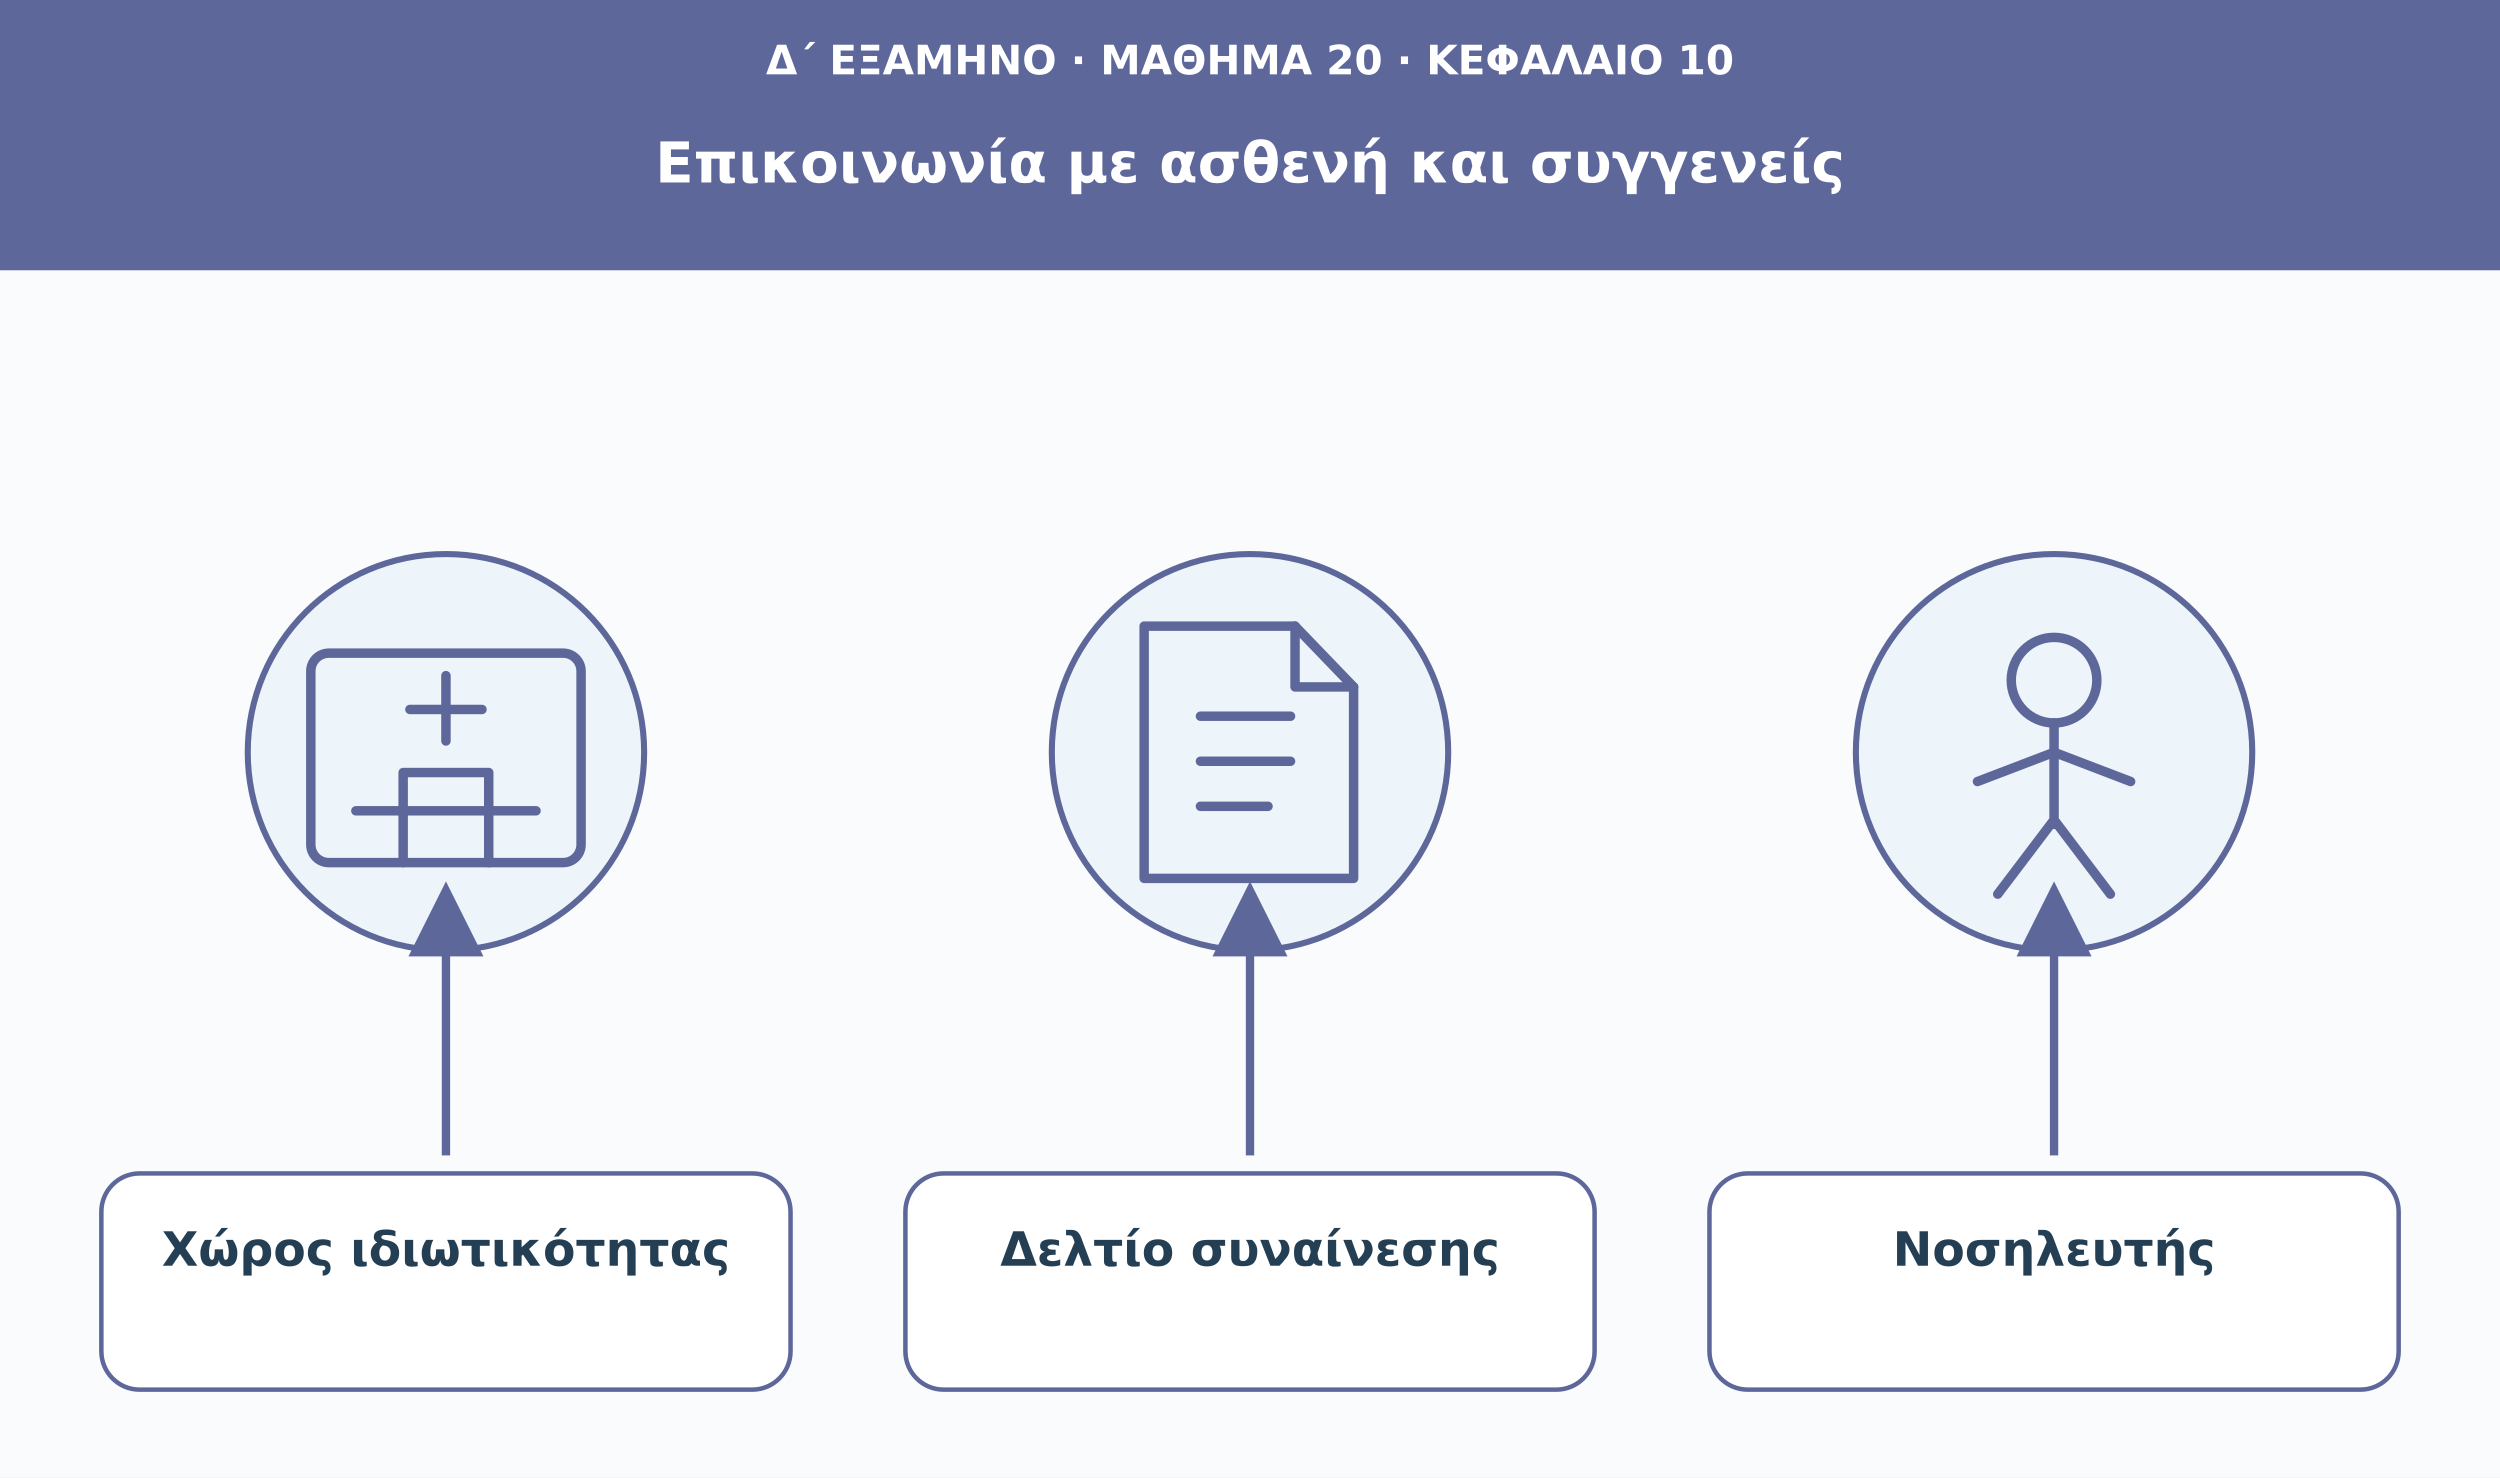
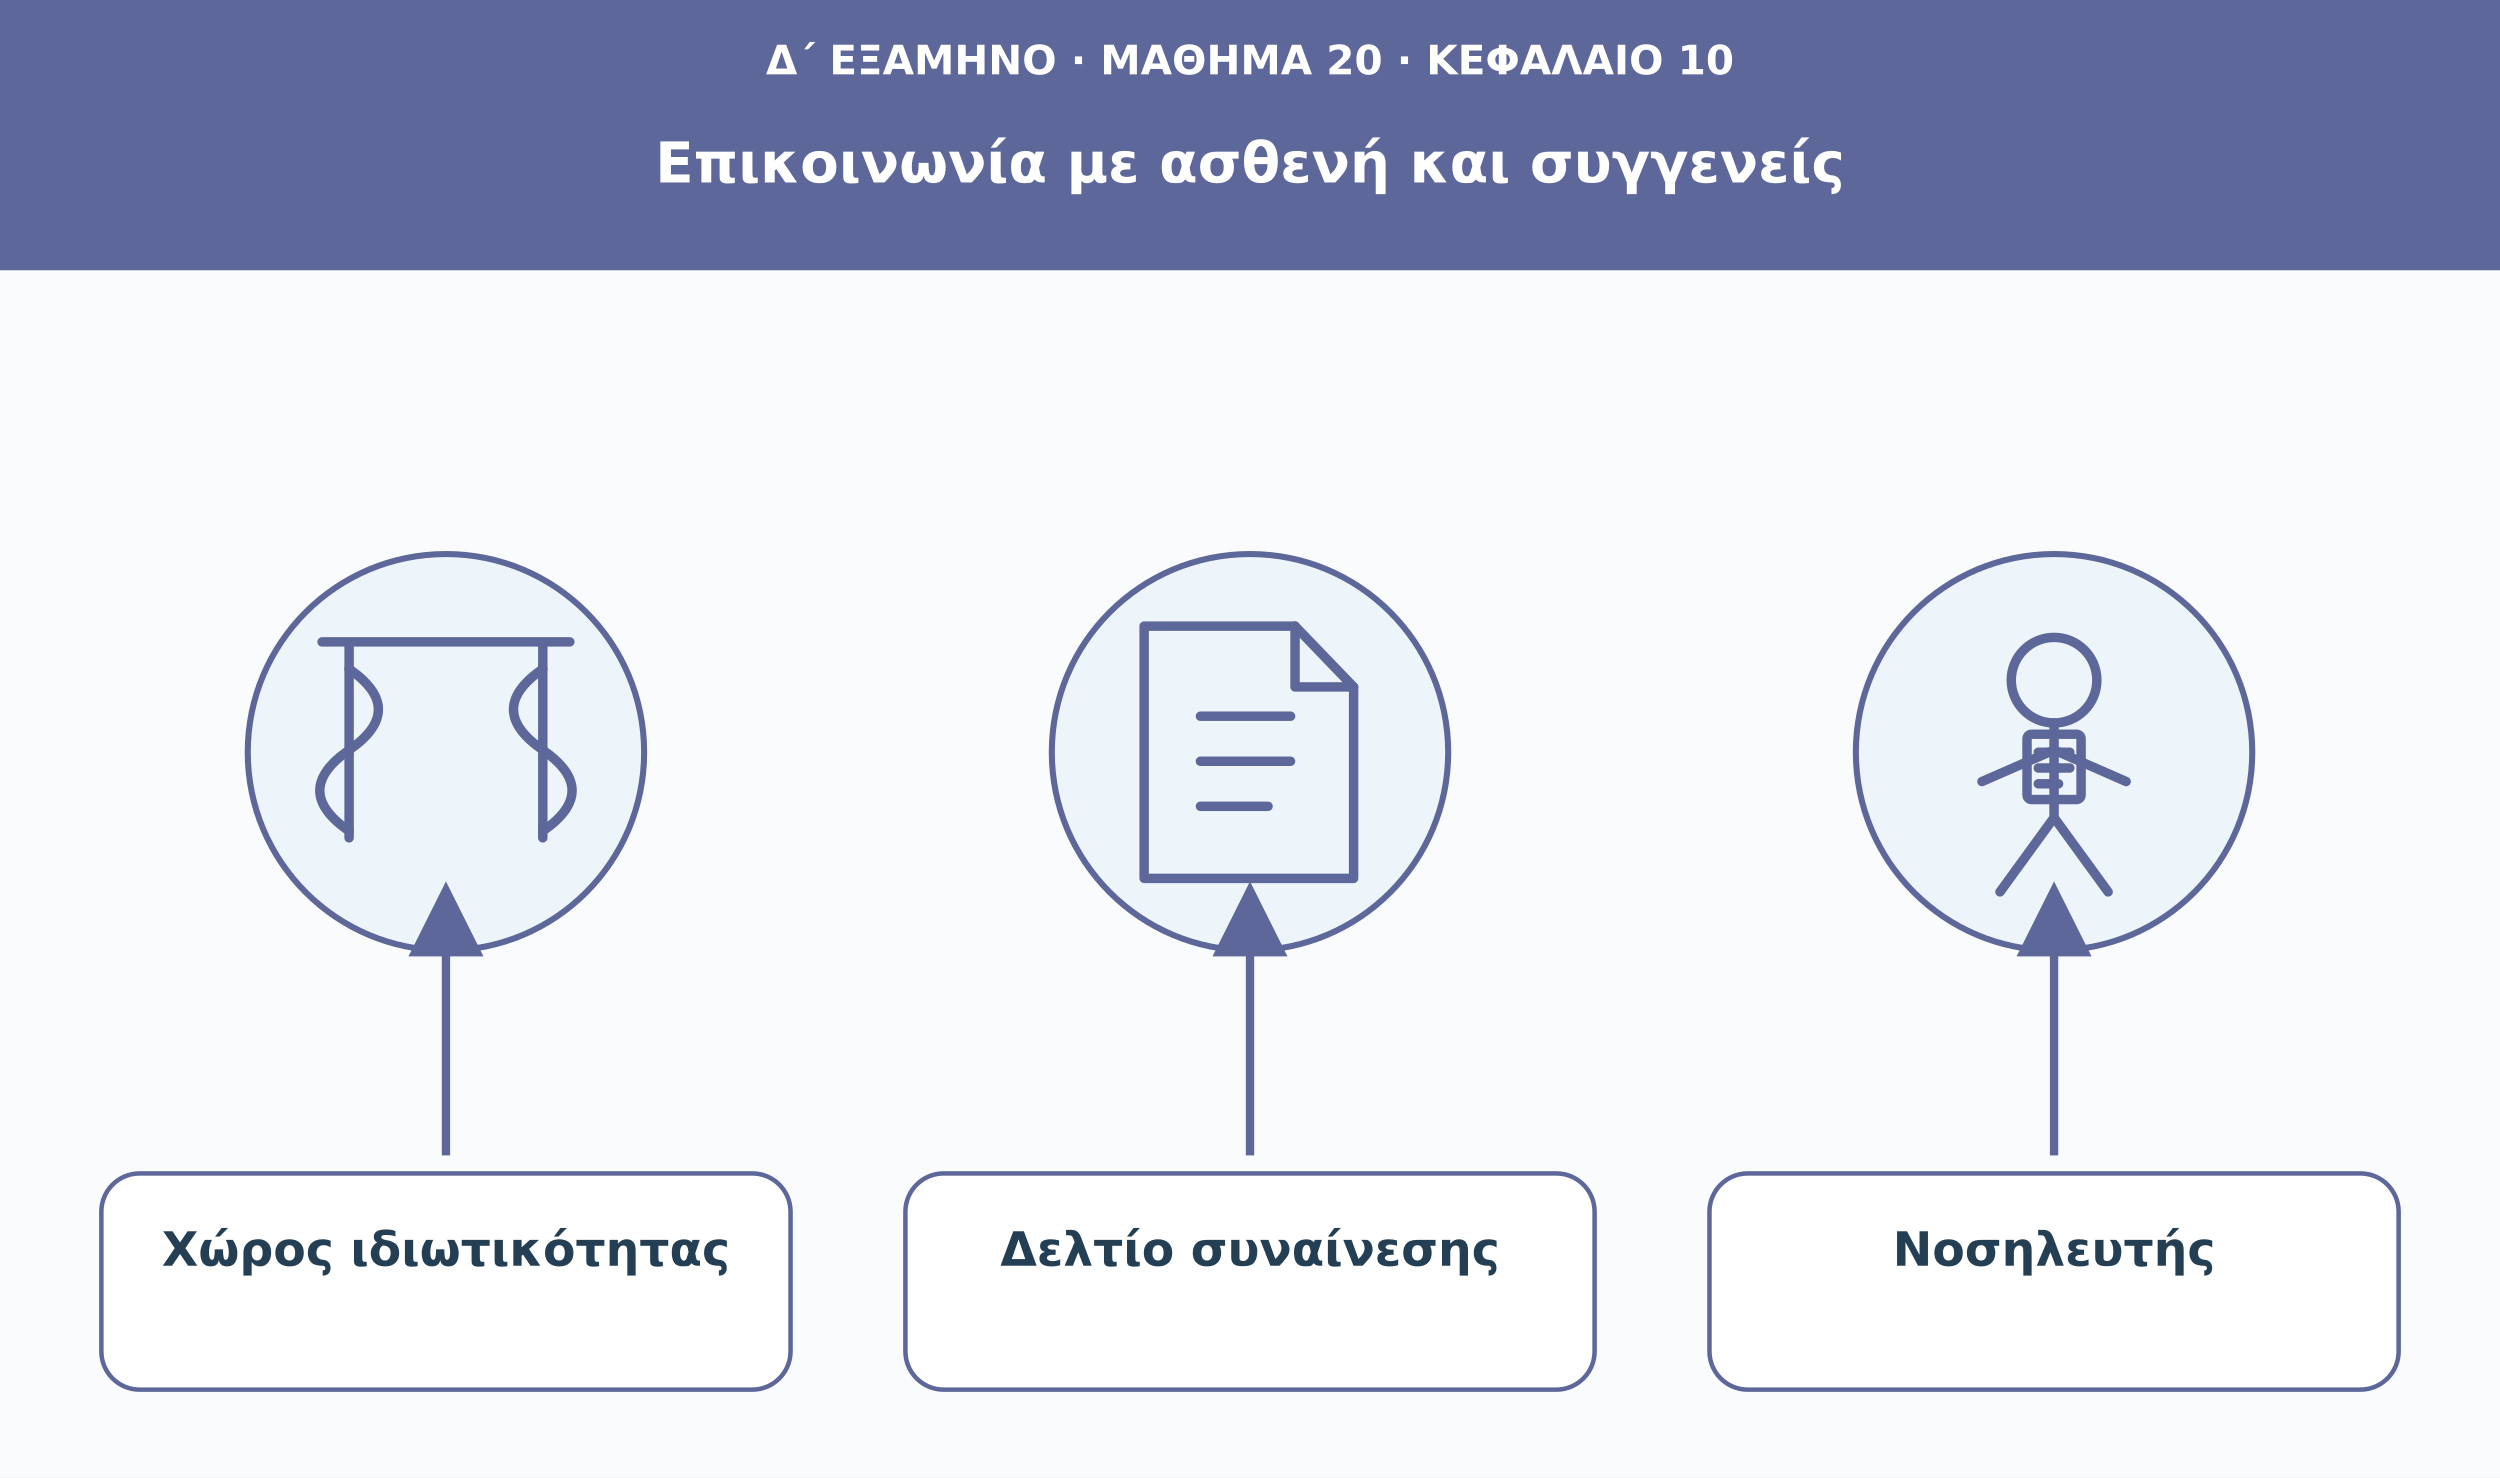
<svg xmlns="http://www.w3.org/2000/svg" viewBox="0 0 1110 656" role="img" aria-labelledby="t d">
  <defs>
    <marker id="arrow" viewBox="0 0 10 10" markerWidth="9" markerHeight="9" refX="8" refY="5" orient="auto">
      <path d="M0 0L10 5L0 10Z" fill="#5d679a" />
    </marker>
  </defs>
  <rect width="1110" height="656" fill="#f9fbfd" />
  <rect width="1110" height="120" fill="#5d679a" />
  <text x="555" y="33" font-family="DejaVu Sans,Arial,sans-serif" font-size="18" fill="#ffffff" font-weight="680" text-anchor="middle">Δ΄ ΕΞΑΜΗΝΟ · ΜΑΘΗΜΑ 20 · ΚΕΦΑΛΑΙΟ 10</text>
  <text x="555" y="81" font-family="DejaVu Sans,Arial,sans-serif" font-size="25" fill="#ffffff" font-weight="750" text-anchor="middle">Επικοινωνία με ασθενή και συγγενείς</text>
  <circle cx="198" cy="334" r="88" fill="#edf5fa" stroke="#5d679a" stroke-width="2.7" />
  <g transform="translate(198 334)" fill="none" stroke="#5d679a" stroke-width="4.2" stroke-linecap="round" stroke-linejoin="round">
-     <rect x="-60" y="-44" width="120" height="93" rx="8" />
-     <path d="M0-34v29m-16-14h32M-40 26h80M-19 49V9h38v40" />
+     <path d="M-55-49h110m-98 0v87m86-87v87" />
+     <path d="M-43-37q26 18 0 36t0 36m86-72q-26 18 0 36T43 35" />
  </g>
  <path d="M198 513L198 398" stroke="#5d679a" stroke-width="3.7" marker-end="url(#arrow)" />
  <rect x="45" y="521" width="306" height="96" rx="17" fill="#fff" stroke="#5d679a" stroke-width="2" />
  <text x="198" y="562" font-family="DejaVu Sans,Arial,sans-serif" font-size="21" fill="#243f54" font-weight="700" text-anchor="middle">Χώρος ιδιωτικότητας</text>
  <circle cx="555" cy="334" r="88" fill="#edf5fa" stroke="#5d679a" stroke-width="2.7" />
  <g transform="translate(555 334)" fill="none" stroke="#5d679a" stroke-width="4.2" stroke-linecap="round" stroke-linejoin="round">
    <path d="M-47-56h67l26 27v85h-93Z" />
    <path d="M20-56v27h26m-68 13h40m-40 20h40m-40 20h30" />
  </g>
  <path d="M555 513L555 398" stroke="#5d679a" stroke-width="3.7" marker-end="url(#arrow)" />
  <rect x="402" y="521" width="306" height="96" rx="17" fill="#fff" stroke="#5d679a" stroke-width="2" />
  <text x="555" y="562" font-family="DejaVu Sans,Arial,sans-serif" font-size="21" fill="#243f54" font-weight="700" text-anchor="middle">Δελτίο συναίνεσης</text>
  <circle cx="912" cy="334" r="88" fill="#edf5fa" stroke="#5d679a" stroke-width="2.7" />
  <g transform="translate(912 334)" fill="none" stroke="#5d679a" stroke-width="4.2" stroke-linecap="round" stroke-linejoin="round">
    <circle cx="0" cy="-32" r="19" />
-     <path d="M0-13v45m-34-19L0 0l34 13M0 30l-25 33M0 30l25 33" />
+     <path d="M0-13v43m-32-17L0-1l32 14M0 29l-24 33M0 29l24 33" />
+     <rect x="-12" y="-8" width="24" height="29" rx="2" />
+     <path d="M-7 0h14m-14 7h14m-14 7h9" />
  </g>
  <path d="M912 513L912 398" stroke="#5d679a" stroke-width="3.7" marker-end="url(#arrow)" />
  <rect x="759" y="521" width="306" height="96" rx="17" fill="#fff" stroke="#5d679a" stroke-width="2" />
  <text x="912" y="562" font-family="DejaVu Sans,Arial,sans-serif" font-size="21" fill="#243f54" font-weight="700" text-anchor="middle">Νοσηλευτής</text>
</svg>
